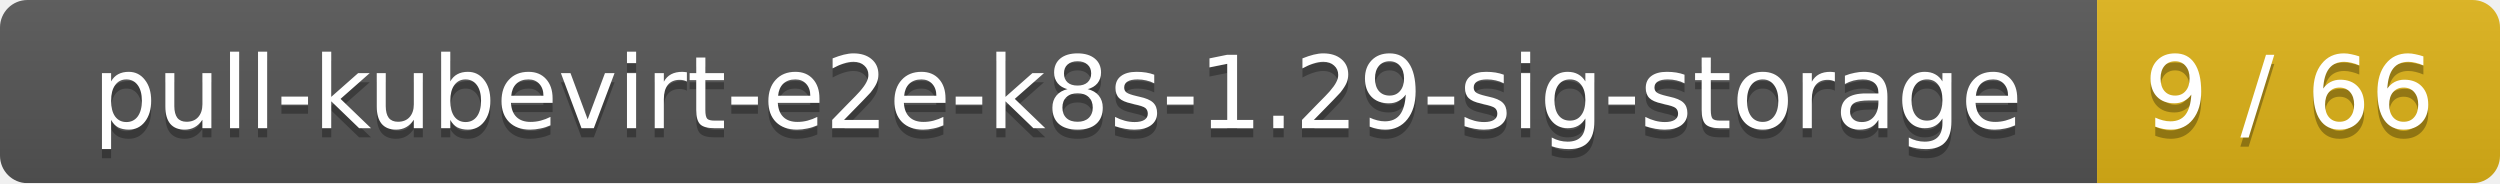
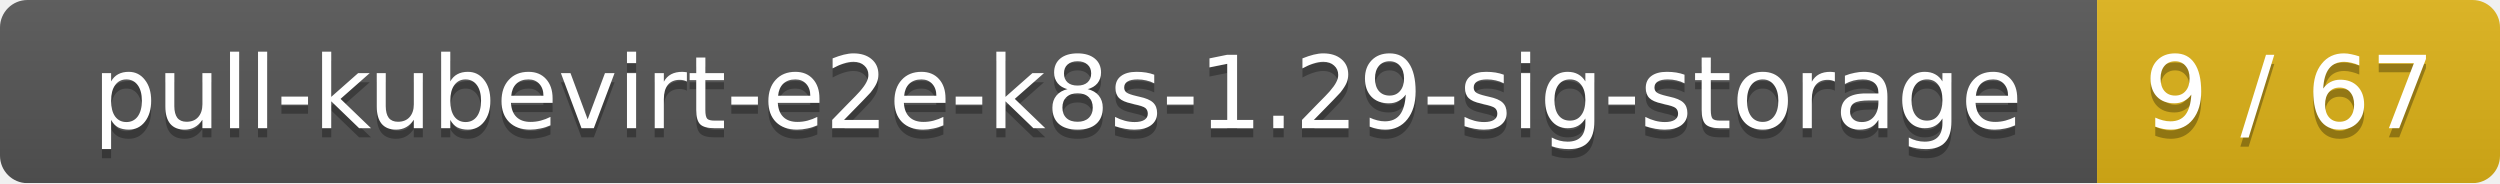
<svg xmlns="http://www.w3.org/2000/svg" width="273" height="20">
  <linearGradient id="smooth" x2="0" y2="100%">
    <stop offset="0" stop-color="#bbb" stop-opacity=".1" />
    <stop offset="1" stop-opacity=".1" />
  </linearGradient>
  <mask id="round">
    <rect width="273" height="20" rx="3" fill="#fff" />
  </mask>
  <g mask="url(#round)">
    <rect width="229" height="20" fill="#555" />
    <rect x="229" width="44" height="20" fill="#dfb317" />
    <rect width="273" height="20" fill="url(#smooth)" />
  </g>
  <g fill="#fff" text-anchor="middle" font-family="DejaVu Sans,Verdana,Geneva,sans-serif" font-size="11">
    <text x="115.5" y="15" fill="#010101" fill-opacity=".3">pull-kubevirt-e2e-k8s-1.29-sig-storage</text>
    <text x="115.5" y="14">pull-kubevirt-e2e-k8s-1.29-sig-storage</text>
-     <text x="250" y="15" fill="#010101" fill-opacity=".3">9 / 66</text>
-     <text x="250" y="14">9 / 66</text>
+     <text x="250" y="15" fill="#010101" fill-opacity=".3">9 / 67</text>
+     <text x="250" y="14">9 / 67</text>
  </g>
</svg>
